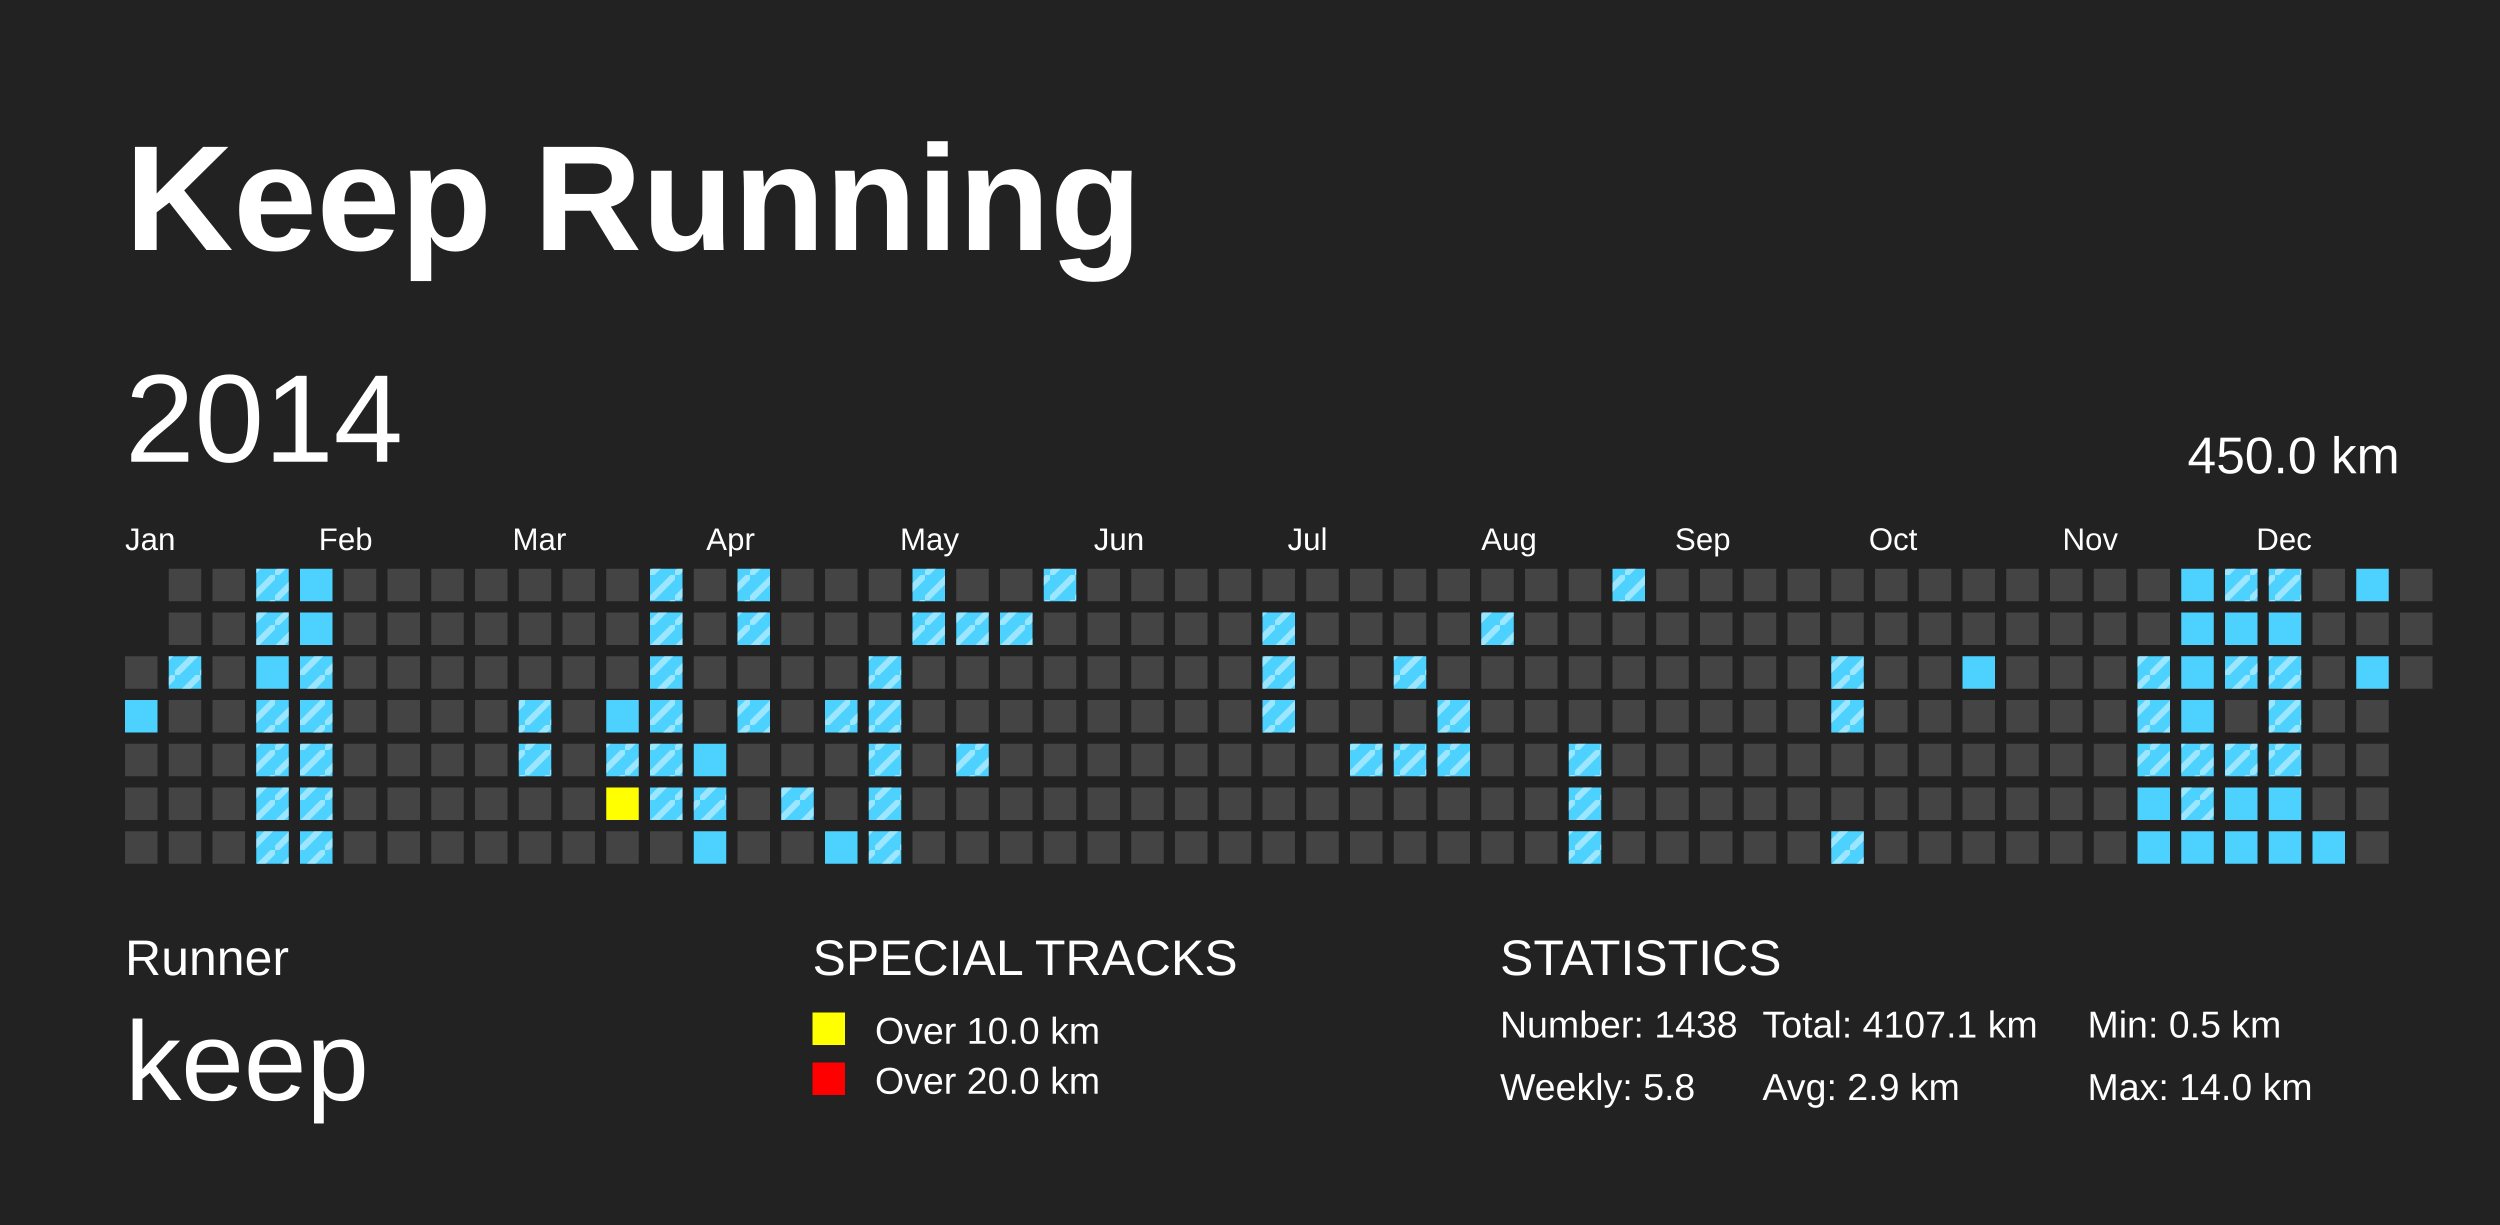
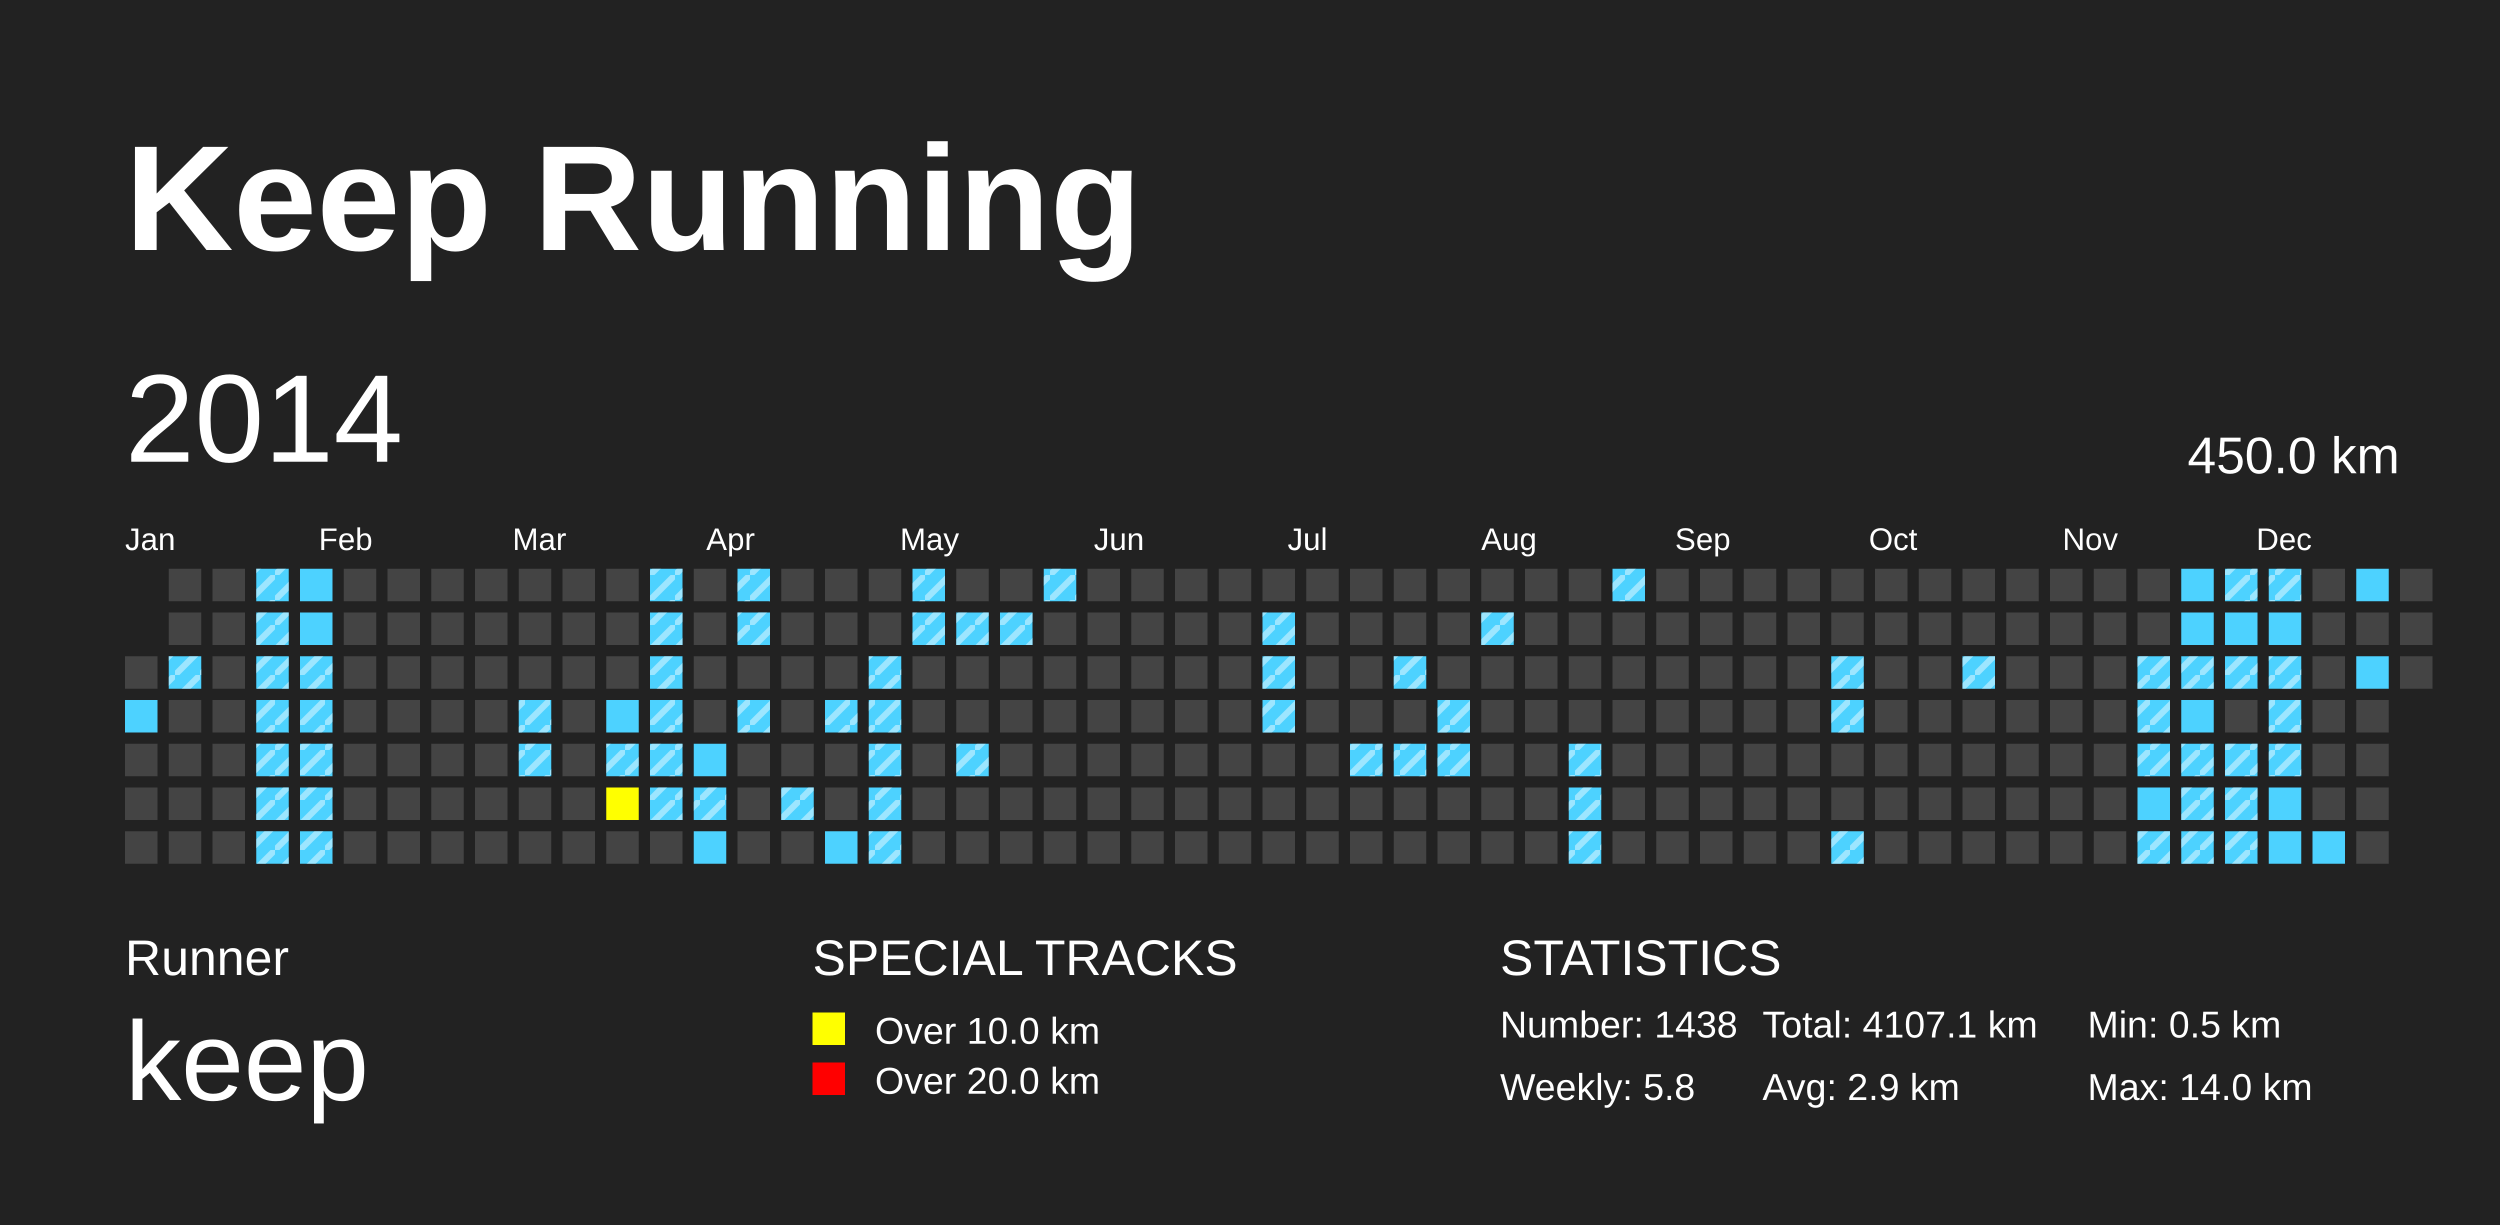
<svg xmlns="http://www.w3.org/2000/svg" baseProfile="full" height="98mm" version="1.1" viewBox="0,0,200,98" width="200mm">
  <defs>
    <pattern height="2" id="indoor-stripe" patternUnits="userSpaceOnUse" width="2">
      <line stroke="white" stroke-opacity="0.45" stroke-width="0.5" x1="0" x2="2" y1="2" y2="0" />
    </pattern>
  </defs>
  <rect fill="#222222" height="98" width="200" x="0" y="0" />
  <text fill="#FFFFFF" style="font-size:12px; font-family:Arial; font-weight:bold;" x="10" y="20">Keep Running</text>
  <text fill="#FFFFFF" style="font-size:4px; font-family:Arial" x="10" y="78">Runner</text>
  <text fill="#FFFFFF" style="font-size:9px; font-family:Arial" x="10" y="88">keep</text>
  <text fill="#FFFFFF" style="font-size:4px; font-family:Arial" x="65" y="78">SPECIAL TRACKS</text>
  <rect fill="yellow" height="2.6" width="2.6" x="65" y="81" />
  <text fill="#FFFFFF" style="font-size:3px; font-family:Arial" x="70" y="83.5">Over 10.0 km</text>
  <rect fill="red" height="2.6" width="2.6" x="65" y="85" />
  <text fill="#FFFFFF" style="font-size:3px; font-family:Arial" x="70" y="87.5">Over 20.0 km</text>
  <text fill="#FFFFFF" style="font-size:4px; font-family:Arial" x="120" y="78">STATISTICS</text>
  <text fill="#FFFFFF" style="font-size:3px; font-family:Arial" x="120" y="83">Number: 1438</text>
  <text fill="#FFFFFF" style="font-size:3px; font-family:Arial" x="120" y="88">Weekly: 5.8</text>
  <text fill="#FFFFFF" style="font-size:3px; font-family:Arial" x="141" y="83">Total: 4107.1 km</text>
  <text fill="#FFFFFF" style="font-size:3px; font-family:Arial" x="141" y="88">Avg: 2.9 km</text>
  <text fill="#FFFFFF" style="font-size:3px; font-family:Arial" x="167" y="83">Min: 0.5 km</text>
  <text fill="#FFFFFF" style="font-size:3px; font-family:Arial" x="167" y="88">Max: 14.0 km</text>
  <text dominant-baseline="hanging" fill="#FFFFFF" style="font-size:10.0px; font-family:Arial;" x="10" y="30">2014</text>
  <text dominant-baseline="hanging" fill="#FFFFFF" style="font-size:4.125px; font-family:Arial;" x="175" y="35">450.0 km</text>
  <text fill="#FFFFFF" style="font-size:2.5px; font-family:Arial" x="10.0" y="44">Jan</text>
  <text fill="#FFFFFF" style="font-size:2.5px; font-family:Arial" x="25.5" y="44">Feb</text>
  <text fill="#FFFFFF" style="font-size:2.5px; font-family:Arial" x="41.0" y="44">Mar</text>
  <text fill="#FFFFFF" style="font-size:2.5px; font-family:Arial" x="56.5" y="44">Apr</text>
  <text fill="#FFFFFF" style="font-size:2.5px; font-family:Arial" x="72.0" y="44">May</text>
  <text fill="#FFFFFF" style="font-size:2.5px; font-family:Arial" x="87.5" y="44">Jun</text>
  <text fill="#FFFFFF" style="font-size:2.5px; font-family:Arial" x="103.0" y="44">Jul</text>
  <text fill="#FFFFFF" style="font-size:2.5px; font-family:Arial" x="118.5" y="44">Aug</text>
  <text fill="#FFFFFF" style="font-size:2.5px; font-family:Arial" x="134.0" y="44">Sep</text>
  <text fill="#FFFFFF" style="font-size:2.5px; font-family:Arial" x="149.5" y="44">Oct</text>
  <text fill="#FFFFFF" style="font-size:2.5px; font-family:Arial" x="165.0" y="44">Nov</text>
  <text fill="#FFFFFF" style="font-size:2.5px; font-family:Arial" x="180.5" y="44">Dec</text>
  <rect fill="#444444" height="2.6" width="2.6" x="10.0" y="52.5" />
  <rect fill="#4DD2FF" height="2.6" width="2.6" x="10.0" y="56.0" />
  <rect fill="#444444" height="2.6" width="2.6" x="10.0" y="59.5" />
  <rect fill="#444444" height="2.6" width="2.6" x="10.0" y="63.0" />
  <rect fill="#444444" height="2.6" width="2.6" x="10.0" y="66.5" />
  <rect fill="#444444" height="2.6" width="2.6" x="13.5" y="45.5" />
  <rect fill="#444444" height="2.6" width="2.6" x="13.5" y="49.0" />
  <rect fill="#4DD2FF" height="2.6" width="2.6" x="13.5" y="52.5" />
  <rect fill="url(#indoor-stripe)" height="2.6" style="pointer-events: none;" width="2.6" x="13.5" y="52.5" />
  <rect fill="#444444" height="2.6" width="2.6" x="13.5" y="56.0" />
  <rect fill="#444444" height="2.6" width="2.6" x="13.5" y="59.5" />
  <rect fill="#444444" height="2.6" width="2.6" x="13.5" y="63.0" />
  <rect fill="#444444" height="2.6" width="2.6" x="13.5" y="66.5" />
  <rect fill="#444444" height="2.6" width="2.6" x="17.0" y="45.5" />
  <rect fill="#444444" height="2.6" width="2.6" x="17.0" y="49.0" />
  <rect fill="#444444" height="2.6" width="2.6" x="17.0" y="52.5" />
  <rect fill="#444444" height="2.6" width="2.6" x="17.0" y="56.0" />
  <rect fill="#444444" height="2.6" width="2.6" x="17.0" y="59.5" />
  <rect fill="#444444" height="2.6" width="2.6" x="17.0" y="63.0" />
  <rect fill="#444444" height="2.6" width="2.6" x="17.0" y="66.5" />
  <rect fill="#4DD2FF" height="2.6" width="2.6" x="20.5" y="45.5" />
  <rect fill="url(#indoor-stripe)" height="2.6" style="pointer-events: none;" width="2.6" x="20.5" y="45.5" />
  <rect fill="#4DD2FF" height="2.6" width="2.6" x="20.5" y="49.0" />
  <rect fill="url(#indoor-stripe)" height="2.6" style="pointer-events: none;" width="2.6" x="20.5" y="49.0" />
  <rect fill="#4DD2FF" height="2.6" width="2.6" x="20.5" y="52.5" />
+   <rect fill="url(#indoor-stripe)" height="2.6" style="pointer-events: none;" width="2.6" x="20.5" y="52.5" />
  <rect fill="#4DD2FF" height="2.6" width="2.6" x="20.5" y="56.0" />
  <rect fill="url(#indoor-stripe)" height="2.6" style="pointer-events: none;" width="2.6" x="20.5" y="56.0" />
  <rect fill="#4DD2FF" height="2.6" width="2.6" x="20.5" y="59.5" />
  <rect fill="url(#indoor-stripe)" height="2.6" style="pointer-events: none;" width="2.6" x="20.5" y="59.5" />
  <rect fill="#4DD2FF" height="2.6" width="2.6" x="20.5" y="63.0" />
  <rect fill="url(#indoor-stripe)" height="2.6" style="pointer-events: none;" width="2.6" x="20.5" y="63.0" />
  <rect fill="#4DD2FF" height="2.6" width="2.6" x="20.5" y="66.5" />
  <rect fill="url(#indoor-stripe)" height="2.6" style="pointer-events: none;" width="2.6" x="20.5" y="66.5" />
  <rect fill="#4DD2FF" height="2.6" width="2.6" x="24.0" y="45.5" />
  <rect fill="#4DD2FF" height="2.6" width="2.6" x="24.0" y="49.0" />
  <rect fill="#4DD2FF" height="2.6" width="2.6" x="24.0" y="52.5" />
  <rect fill="url(#indoor-stripe)" height="2.6" style="pointer-events: none;" width="2.6" x="24.0" y="52.5" />
  <rect fill="#4DD2FF" height="2.6" width="2.6" x="24.0" y="56.0" />
  <rect fill="url(#indoor-stripe)" height="2.6" style="pointer-events: none;" width="2.6" x="24.0" y="56.0" />
  <rect fill="#4DD2FF" height="2.6" width="2.6" x="24.0" y="59.5" />
  <rect fill="url(#indoor-stripe)" height="2.6" style="pointer-events: none;" width="2.6" x="24.0" y="59.5" />
  <rect fill="#4DD2FF" height="2.6" width="2.6" x="24.0" y="63.0" />
  <rect fill="url(#indoor-stripe)" height="2.6" style="pointer-events: none;" width="2.6" x="24.0" y="63.0" />
  <rect fill="#4DD2FF" height="2.6" width="2.6" x="24.0" y="66.5" />
  <rect fill="url(#indoor-stripe)" height="2.6" style="pointer-events: none;" width="2.6" x="24.0" y="66.5" />
  <rect fill="#444444" height="2.6" width="2.6" x="27.5" y="45.5" />
  <rect fill="#444444" height="2.6" width="2.6" x="27.5" y="49.0" />
  <rect fill="#444444" height="2.6" width="2.6" x="27.5" y="52.5" />
  <rect fill="#444444" height="2.6" width="2.6" x="27.5" y="56.0" />
  <rect fill="#444444" height="2.6" width="2.6" x="27.5" y="59.5" />
  <rect fill="#444444" height="2.6" width="2.6" x="27.5" y="63.0" />
  <rect fill="#444444" height="2.6" width="2.6" x="27.5" y="66.5" />
  <rect fill="#444444" height="2.6" width="2.6" x="31.0" y="45.5" />
  <rect fill="#444444" height="2.6" width="2.6" x="31.0" y="49.0" />
  <rect fill="#444444" height="2.6" width="2.6" x="31.0" y="52.5" />
  <rect fill="#444444" height="2.6" width="2.6" x="31.0" y="56.0" />
  <rect fill="#444444" height="2.6" width="2.6" x="31.0" y="59.5" />
  <rect fill="#444444" height="2.6" width="2.6" x="31.0" y="63.0" />
  <rect fill="#444444" height="2.6" width="2.6" x="31.0" y="66.5" />
  <rect fill="#444444" height="2.6" width="2.6" x="34.5" y="45.5" />
  <rect fill="#444444" height="2.6" width="2.6" x="34.5" y="49.0" />
  <rect fill="#444444" height="2.6" width="2.6" x="34.5" y="52.5" />
  <rect fill="#444444" height="2.6" width="2.6" x="34.5" y="56.0" />
  <rect fill="#444444" height="2.6" width="2.6" x="34.5" y="59.5" />
  <rect fill="#444444" height="2.6" width="2.6" x="34.5" y="63.0" />
  <rect fill="#444444" height="2.6" width="2.6" x="34.5" y="66.5" />
  <rect fill="#444444" height="2.6" width="2.6" x="38.0" y="45.5" />
  <rect fill="#444444" height="2.6" width="2.6" x="38.0" y="49.0" />
  <rect fill="#444444" height="2.6" width="2.6" x="38.0" y="52.5" />
  <rect fill="#444444" height="2.6" width="2.6" x="38.0" y="56.0" />
  <rect fill="#444444" height="2.6" width="2.6" x="38.0" y="59.5" />
  <rect fill="#444444" height="2.6" width="2.6" x="38.0" y="63.0" />
  <rect fill="#444444" height="2.6" width="2.6" x="38.0" y="66.5" />
  <rect fill="#444444" height="2.6" width="2.6" x="41.5" y="45.5" />
  <rect fill="#444444" height="2.6" width="2.6" x="41.5" y="49.0" />
  <rect fill="#444444" height="2.6" width="2.6" x="41.5" y="52.5" />
  <rect fill="#4DD2FF" height="2.6" width="2.6" x="41.5" y="56.0" />
  <rect fill="url(#indoor-stripe)" height="2.6" style="pointer-events: none;" width="2.6" x="41.5" y="56.0" />
  <rect fill="#4DD2FF" height="2.6" width="2.6" x="41.5" y="59.5" />
  <rect fill="url(#indoor-stripe)" height="2.6" style="pointer-events: none;" width="2.6" x="41.5" y="59.5" />
  <rect fill="#444444" height="2.6" width="2.6" x="41.5" y="63.0" />
  <rect fill="#444444" height="2.6" width="2.6" x="41.5" y="66.5" />
  <rect fill="#444444" height="2.6" width="2.6" x="45.0" y="45.5" />
  <rect fill="#444444" height="2.6" width="2.6" x="45.0" y="49.0" />
  <rect fill="#444444" height="2.6" width="2.6" x="45.0" y="52.5" />
  <rect fill="#444444" height="2.6" width="2.6" x="45.0" y="56.0" />
  <rect fill="#444444" height="2.6" width="2.6" x="45.0" y="59.5" />
  <rect fill="#444444" height="2.6" width="2.6" x="45.0" y="63.0" />
  <rect fill="#444444" height="2.6" width="2.6" x="45.0" y="66.5" />
  <rect fill="#444444" height="2.6" width="2.6" x="48.5" y="45.5" />
  <rect fill="#444444" height="2.6" width="2.6" x="48.5" y="49.0" />
  <rect fill="#444444" height="2.6" width="2.6" x="48.5" y="52.5" />
  <rect fill="#4DD2FF" height="2.6" width="2.6" x="48.5" y="56.0" />
  <rect fill="#4DD2FF" height="2.6" width="2.6" x="48.5" y="59.5" />
  <rect fill="url(#indoor-stripe)" height="2.6" style="pointer-events: none;" width="2.6" x="48.5" y="59.5" />
  <rect fill="yellow" height="2.6" width="2.6" x="48.5" y="63.0" />
  <rect fill="#444444" height="2.6" width="2.6" x="48.5" y="66.5" />
  <rect fill="#4DD2FF" height="2.6" width="2.6" x="52.0" y="45.5" />
  <rect fill="url(#indoor-stripe)" height="2.6" style="pointer-events: none;" width="2.6" x="52.0" y="45.5" />
  <rect fill="#4DD2FF" height="2.6" width="2.6" x="52.0" y="49.0" />
  <rect fill="url(#indoor-stripe)" height="2.6" style="pointer-events: none;" width="2.6" x="52.0" y="49.0" />
  <rect fill="#4DD2FF" height="2.6" width="2.6" x="52.0" y="52.5" />
  <rect fill="url(#indoor-stripe)" height="2.6" style="pointer-events: none;" width="2.6" x="52.0" y="52.5" />
  <rect fill="#4DD2FF" height="2.6" width="2.6" x="52.0" y="56.0" />
  <rect fill="url(#indoor-stripe)" height="2.6" style="pointer-events: none;" width="2.6" x="52.0" y="56.0" />
  <rect fill="#4DD2FF" height="2.6" width="2.6" x="52.0" y="59.5" />
  <rect fill="url(#indoor-stripe)" height="2.6" style="pointer-events: none;" width="2.6" x="52.0" y="59.5" />
  <rect fill="#4DD2FF" height="2.6" width="2.6" x="52.0" y="63.0" />
  <rect fill="url(#indoor-stripe)" height="2.6" style="pointer-events: none;" width="2.6" x="52.0" y="63.0" />
  <rect fill="#444444" height="2.6" width="2.6" x="52.0" y="66.5" />
  <rect fill="#444444" height="2.6" width="2.6" x="55.5" y="45.5" />
  <rect fill="#444444" height="2.6" width="2.6" x="55.5" y="49.0" />
  <rect fill="#444444" height="2.6" width="2.6" x="55.5" y="52.5" />
  <rect fill="#444444" height="2.6" width="2.6" x="55.5" y="56.0" />
  <rect fill="#4DD2FF" height="2.6" width="2.6" x="55.5" y="59.5" />
  <rect fill="#4DD2FF" height="2.6" width="2.6" x="55.5" y="63.0" />
  <rect fill="url(#indoor-stripe)" height="2.6" style="pointer-events: none;" width="2.6" x="55.5" y="63.0" />
  <rect fill="#4DD2FF" height="2.6" width="2.6" x="55.5" y="66.5" />
  <rect fill="#4DD2FF" height="2.6" width="2.6" x="59.0" y="45.5" />
  <rect fill="url(#indoor-stripe)" height="2.6" style="pointer-events: none;" width="2.6" x="59.0" y="45.5" />
  <rect fill="#4DD2FF" height="2.6" width="2.6" x="59.0" y="49.0" />
  <rect fill="url(#indoor-stripe)" height="2.6" style="pointer-events: none;" width="2.6" x="59.0" y="49.0" />
  <rect fill="#444444" height="2.6" width="2.6" x="59.0" y="52.5" />
  <rect fill="#4DD2FF" height="2.6" width="2.6" x="59.0" y="56.0" />
  <rect fill="url(#indoor-stripe)" height="2.6" style="pointer-events: none;" width="2.6" x="59.0" y="56.0" />
  <rect fill="#444444" height="2.6" width="2.6" x="59.0" y="59.5" />
  <rect fill="#444444" height="2.6" width="2.6" x="59.0" y="63.0" />
  <rect fill="#444444" height="2.6" width="2.6" x="59.0" y="66.5" />
  <rect fill="#444444" height="2.6" width="2.6" x="62.5" y="45.5" />
  <rect fill="#444444" height="2.6" width="2.6" x="62.5" y="49.0" />
  <rect fill="#444444" height="2.6" width="2.6" x="62.5" y="52.5" />
  <rect fill="#444444" height="2.6" width="2.6" x="62.5" y="56.0" />
  <rect fill="#444444" height="2.6" width="2.6" x="62.5" y="59.5" />
  <rect fill="#4DD2FF" height="2.6" width="2.6" x="62.5" y="63.0" />
  <rect fill="url(#indoor-stripe)" height="2.6" style="pointer-events: none;" width="2.6" x="62.5" y="63.0" />
  <rect fill="#444444" height="2.6" width="2.6" x="62.5" y="66.5" />
  <rect fill="#444444" height="2.6" width="2.6" x="66.0" y="45.5" />
  <rect fill="#444444" height="2.6" width="2.6" x="66.0" y="49.0" />
  <rect fill="#444444" height="2.6" width="2.6" x="66.0" y="52.5" />
  <rect fill="#4DD2FF" height="2.6" width="2.6" x="66.0" y="56.0" />
  <rect fill="url(#indoor-stripe)" height="2.6" style="pointer-events: none;" width="2.6" x="66.0" y="56.0" />
  <rect fill="#444444" height="2.6" width="2.6" x="66.0" y="59.5" />
  <rect fill="#444444" height="2.6" width="2.6" x="66.0" y="63.0" />
  <rect fill="#4DD2FF" height="2.6" width="2.6" x="66.0" y="66.5" />
  <rect fill="#444444" height="2.6" width="2.6" x="69.5" y="45.5" />
  <rect fill="#444444" height="2.6" width="2.6" x="69.5" y="49.0" />
  <rect fill="#4DD2FF" height="2.6" width="2.6" x="69.5" y="52.5" />
  <rect fill="url(#indoor-stripe)" height="2.6" style="pointer-events: none;" width="2.6" x="69.5" y="52.5" />
  <rect fill="#4DD2FF" height="2.6" width="2.6" x="69.5" y="56.0" />
  <rect fill="url(#indoor-stripe)" height="2.6" style="pointer-events: none;" width="2.6" x="69.5" y="56.0" />
  <rect fill="#4DD2FF" height="2.6" width="2.6" x="69.5" y="59.5" />
  <rect fill="url(#indoor-stripe)" height="2.6" style="pointer-events: none;" width="2.6" x="69.5" y="59.5" />
  <rect fill="#4DD2FF" height="2.6" width="2.6" x="69.5" y="63.0" />
  <rect fill="url(#indoor-stripe)" height="2.6" style="pointer-events: none;" width="2.6" x="69.5" y="63.0" />
  <rect fill="#4DD2FF" height="2.6" width="2.6" x="69.5" y="66.5" />
  <rect fill="url(#indoor-stripe)" height="2.6" style="pointer-events: none;" width="2.6" x="69.5" y="66.5" />
  <rect fill="#4DD2FF" height="2.6" width="2.6" x="73.0" y="45.5" />
  <rect fill="url(#indoor-stripe)" height="2.6" style="pointer-events: none;" width="2.6" x="73.0" y="45.5" />
  <rect fill="#4DD2FF" height="2.6" width="2.6" x="73.0" y="49.0" />
  <rect fill="url(#indoor-stripe)" height="2.6" style="pointer-events: none;" width="2.6" x="73.0" y="49.0" />
  <rect fill="#444444" height="2.6" width="2.6" x="73.0" y="52.5" />
  <rect fill="#444444" height="2.6" width="2.6" x="73.0" y="56.0" />
  <rect fill="#444444" height="2.6" width="2.6" x="73.0" y="59.5" />
  <rect fill="#444444" height="2.6" width="2.6" x="73.0" y="63.0" />
  <rect fill="#444444" height="2.6" width="2.6" x="73.0" y="66.5" />
  <rect fill="#444444" height="2.6" width="2.6" x="76.5" y="45.5" />
  <rect fill="#4DD2FF" height="2.6" width="2.6" x="76.5" y="49.0" />
  <rect fill="url(#indoor-stripe)" height="2.6" style="pointer-events: none;" width="2.6" x="76.5" y="49.0" />
  <rect fill="#444444" height="2.6" width="2.6" x="76.5" y="52.5" />
  <rect fill="#444444" height="2.6" width="2.6" x="76.5" y="56.0" />
  <rect fill="#4DD2FF" height="2.6" width="2.6" x="76.5" y="59.5" />
  <rect fill="url(#indoor-stripe)" height="2.6" style="pointer-events: none;" width="2.6" x="76.5" y="59.5" />
  <rect fill="#444444" height="2.6" width="2.6" x="76.5" y="63.0" />
  <rect fill="#444444" height="2.6" width="2.6" x="76.5" y="66.5" />
  <rect fill="#444444" height="2.6" width="2.6" x="80.0" y="45.5" />
  <rect fill="#4DD2FF" height="2.6" width="2.6" x="80.0" y="49.0" />
  <rect fill="url(#indoor-stripe)" height="2.6" style="pointer-events: none;" width="2.6" x="80.0" y="49.0" />
  <rect fill="#444444" height="2.6" width="2.6" x="80.0" y="52.5" />
  <rect fill="#444444" height="2.6" width="2.6" x="80.0" y="56.0" />
  <rect fill="#444444" height="2.6" width="2.6" x="80.0" y="59.5" />
  <rect fill="#444444" height="2.6" width="2.6" x="80.0" y="63.0" />
  <rect fill="#444444" height="2.6" width="2.6" x="80.0" y="66.5" />
  <rect fill="#4DD2FF" height="2.6" width="2.6" x="83.5" y="45.5" />
  <rect fill="url(#indoor-stripe)" height="2.6" style="pointer-events: none;" width="2.6" x="83.5" y="45.5" />
  <rect fill="#444444" height="2.6" width="2.6" x="83.5" y="49.0" />
  <rect fill="#444444" height="2.6" width="2.6" x="83.5" y="52.5" />
  <rect fill="#444444" height="2.6" width="2.6" x="83.5" y="56.0" />
  <rect fill="#444444" height="2.6" width="2.6" x="83.5" y="59.5" />
  <rect fill="#444444" height="2.6" width="2.6" x="83.5" y="63.0" />
  <rect fill="#444444" height="2.6" width="2.6" x="83.5" y="66.5" />
  <rect fill="#444444" height="2.6" width="2.6" x="87.0" y="45.5" />
  <rect fill="#444444" height="2.6" width="2.6" x="87.0" y="49.0" />
  <rect fill="#444444" height="2.6" width="2.6" x="87.0" y="52.5" />
  <rect fill="#444444" height="2.6" width="2.6" x="87.0" y="56.0" />
  <rect fill="#444444" height="2.6" width="2.6" x="87.0" y="59.5" />
  <rect fill="#444444" height="2.6" width="2.6" x="87.0" y="63.0" />
  <rect fill="#444444" height="2.6" width="2.6" x="87.0" y="66.5" />
  <rect fill="#444444" height="2.6" width="2.6" x="90.5" y="45.5" />
  <rect fill="#444444" height="2.6" width="2.6" x="90.5" y="49.0" />
  <rect fill="#444444" height="2.6" width="2.6" x="90.5" y="52.5" />
  <rect fill="#444444" height="2.6" width="2.6" x="90.5" y="56.0" />
  <rect fill="#444444" height="2.6" width="2.6" x="90.5" y="59.5" />
  <rect fill="#444444" height="2.6" width="2.6" x="90.5" y="63.0" />
  <rect fill="#444444" height="2.6" width="2.6" x="90.5" y="66.5" />
  <rect fill="#444444" height="2.6" width="2.6" x="94.0" y="45.5" />
  <rect fill="#444444" height="2.6" width="2.6" x="94.0" y="49.0" />
  <rect fill="#444444" height="2.6" width="2.6" x="94.0" y="52.5" />
  <rect fill="#444444" height="2.6" width="2.6" x="94.0" y="56.0" />
  <rect fill="#444444" height="2.6" width="2.6" x="94.0" y="59.5" />
  <rect fill="#444444" height="2.6" width="2.6" x="94.0" y="63.0" />
  <rect fill="#444444" height="2.6" width="2.6" x="94.0" y="66.5" />
  <rect fill="#444444" height="2.6" width="2.6" x="97.5" y="45.5" />
  <rect fill="#444444" height="2.6" width="2.6" x="97.5" y="49.0" />
  <rect fill="#444444" height="2.6" width="2.6" x="97.5" y="52.5" />
  <rect fill="#444444" height="2.6" width="2.6" x="97.5" y="56.0" />
  <rect fill="#444444" height="2.6" width="2.6" x="97.5" y="59.5" />
  <rect fill="#444444" height="2.6" width="2.6" x="97.5" y="63.0" />
  <rect fill="#444444" height="2.6" width="2.6" x="97.5" y="66.5" />
  <rect fill="#444444" height="2.6" width="2.6" x="101.0" y="45.5" />
  <rect fill="#4DD2FF" height="2.6" width="2.6" x="101.0" y="49.0" />
  <rect fill="url(#indoor-stripe)" height="2.6" style="pointer-events: none;" width="2.6" x="101.0" y="49.0" />
  <rect fill="#4DD2FF" height="2.6" width="2.6" x="101.0" y="52.5" />
  <rect fill="url(#indoor-stripe)" height="2.6" style="pointer-events: none;" width="2.6" x="101.0" y="52.5" />
  <rect fill="#4DD2FF" height="2.6" width="2.6" x="101.0" y="56.0" />
  <rect fill="url(#indoor-stripe)" height="2.6" style="pointer-events: none;" width="2.6" x="101.0" y="56.0" />
  <rect fill="#444444" height="2.6" width="2.6" x="101.0" y="59.5" />
  <rect fill="#444444" height="2.6" width="2.6" x="101.0" y="63.0" />
  <rect fill="#444444" height="2.6" width="2.6" x="101.0" y="66.5" />
  <rect fill="#444444" height="2.6" width="2.6" x="104.5" y="45.5" />
  <rect fill="#444444" height="2.6" width="2.6" x="104.5" y="49.0" />
  <rect fill="#444444" height="2.6" width="2.6" x="104.5" y="52.5" />
  <rect fill="#444444" height="2.6" width="2.6" x="104.5" y="56.0" />
  <rect fill="#444444" height="2.6" width="2.6" x="104.5" y="59.5" />
  <rect fill="#444444" height="2.6" width="2.6" x="104.5" y="63.0" />
  <rect fill="#444444" height="2.6" width="2.6" x="104.5" y="66.5" />
  <rect fill="#444444" height="2.6" width="2.6" x="108.0" y="45.5" />
  <rect fill="#444444" height="2.6" width="2.6" x="108.0" y="49.0" />
  <rect fill="#444444" height="2.6" width="2.6" x="108.0" y="52.5" />
  <rect fill="#444444" height="2.6" width="2.6" x="108.0" y="56.0" />
  <rect fill="#4DD2FF" height="2.6" width="2.6" x="108.0" y="59.5" />
  <rect fill="url(#indoor-stripe)" height="2.6" style="pointer-events: none;" width="2.6" x="108.0" y="59.5" />
  <rect fill="#444444" height="2.6" width="2.6" x="108.0" y="63.0" />
  <rect fill="#444444" height="2.6" width="2.6" x="108.0" y="66.5" />
  <rect fill="#444444" height="2.6" width="2.6" x="111.5" y="45.5" />
  <rect fill="#444444" height="2.6" width="2.6" x="111.5" y="49.0" />
  <rect fill="#4DD2FF" height="2.6" width="2.6" x="111.5" y="52.5" />
  <rect fill="url(#indoor-stripe)" height="2.6" style="pointer-events: none;" width="2.6" x="111.5" y="52.5" />
  <rect fill="#444444" height="2.6" width="2.6" x="111.5" y="56.0" />
  <rect fill="#4DD2FF" height="2.6" width="2.6" x="111.5" y="59.5" />
  <rect fill="url(#indoor-stripe)" height="2.6" style="pointer-events: none;" width="2.6" x="111.5" y="59.5" />
  <rect fill="#444444" height="2.6" width="2.6" x="111.5" y="63.0" />
  <rect fill="#444444" height="2.6" width="2.6" x="111.5" y="66.5" />
  <rect fill="#444444" height="2.6" width="2.6" x="115.0" y="45.5" />
  <rect fill="#444444" height="2.6" width="2.6" x="115.0" y="49.0" />
  <rect fill="#444444" height="2.6" width="2.6" x="115.0" y="52.5" />
  <rect fill="#4DD2FF" height="2.6" width="2.6" x="115.0" y="56.0" />
  <rect fill="url(#indoor-stripe)" height="2.6" style="pointer-events: none;" width="2.6" x="115.0" y="56.0" />
  <rect fill="#4DD2FF" height="2.6" width="2.6" x="115.0" y="59.5" />
  <rect fill="url(#indoor-stripe)" height="2.6" style="pointer-events: none;" width="2.6" x="115.0" y="59.5" />
  <rect fill="#444444" height="2.6" width="2.6" x="115.0" y="63.0" />
  <rect fill="#444444" height="2.6" width="2.6" x="115.0" y="66.5" />
  <rect fill="#444444" height="2.6" width="2.6" x="118.5" y="45.5" />
  <rect fill="#4DD2FF" height="2.6" width="2.6" x="118.5" y="49.0" />
  <rect fill="url(#indoor-stripe)" height="2.6" style="pointer-events: none;" width="2.6" x="118.5" y="49.0" />
  <rect fill="#444444" height="2.6" width="2.6" x="118.5" y="52.5" />
  <rect fill="#444444" height="2.6" width="2.6" x="118.5" y="56.0" />
  <rect fill="#444444" height="2.6" width="2.6" x="118.5" y="59.5" />
  <rect fill="#444444" height="2.6" width="2.6" x="118.5" y="63.0" />
  <rect fill="#444444" height="2.6" width="2.6" x="118.5" y="66.5" />
  <rect fill="#444444" height="2.6" width="2.6" x="122.0" y="45.5" />
  <rect fill="#444444" height="2.6" width="2.6" x="122.0" y="49.0" />
  <rect fill="#444444" height="2.6" width="2.6" x="122.0" y="52.5" />
  <rect fill="#444444" height="2.6" width="2.6" x="122.0" y="56.0" />
  <rect fill="#444444" height="2.6" width="2.6" x="122.0" y="59.5" />
  <rect fill="#444444" height="2.6" width="2.6" x="122.0" y="63.0" />
  <rect fill="#444444" height="2.6" width="2.6" x="122.0" y="66.5" />
  <rect fill="#444444" height="2.6" width="2.6" x="125.5" y="45.5" />
  <rect fill="#444444" height="2.6" width="2.6" x="125.5" y="49.0" />
  <rect fill="#444444" height="2.6" width="2.6" x="125.5" y="52.5" />
  <rect fill="#444444" height="2.6" width="2.6" x="125.5" y="56.0" />
  <rect fill="#4DD2FF" height="2.6" width="2.6" x="125.5" y="59.5" />
  <rect fill="url(#indoor-stripe)" height="2.6" style="pointer-events: none;" width="2.6" x="125.5" y="59.5" />
  <rect fill="#4DD2FF" height="2.6" width="2.6" x="125.5" y="63.0" />
  <rect fill="url(#indoor-stripe)" height="2.6" style="pointer-events: none;" width="2.6" x="125.5" y="63.0" />
  <rect fill="#4DD2FF" height="2.6" width="2.6" x="125.5" y="66.5" />
  <rect fill="url(#indoor-stripe)" height="2.6" style="pointer-events: none;" width="2.6" x="125.5" y="66.5" />
  <rect fill="#4DD2FF" height="2.6" width="2.6" x="129.0" y="45.5" />
  <rect fill="url(#indoor-stripe)" height="2.6" style="pointer-events: none;" width="2.6" x="129.0" y="45.5" />
  <rect fill="#444444" height="2.6" width="2.6" x="129.0" y="49.0" />
  <rect fill="#444444" height="2.6" width="2.6" x="129.0" y="52.5" />
  <rect fill="#444444" height="2.6" width="2.6" x="129.0" y="56.0" />
  <rect fill="#444444" height="2.6" width="2.6" x="129.0" y="59.5" />
  <rect fill="#444444" height="2.6" width="2.6" x="129.0" y="63.0" />
  <rect fill="#444444" height="2.6" width="2.6" x="129.0" y="66.5" />
  <rect fill="#444444" height="2.6" width="2.6" x="132.5" y="45.5" />
  <rect fill="#444444" height="2.6" width="2.6" x="132.5" y="49.0" />
  <rect fill="#444444" height="2.6" width="2.6" x="132.5" y="52.5" />
  <rect fill="#444444" height="2.6" width="2.6" x="132.5" y="56.0" />
  <rect fill="#444444" height="2.6" width="2.6" x="132.5" y="59.5" />
  <rect fill="#444444" height="2.6" width="2.6" x="132.5" y="63.0" />
  <rect fill="#444444" height="2.6" width="2.6" x="132.5" y="66.5" />
  <rect fill="#444444" height="2.6" width="2.6" x="136.0" y="45.5" />
  <rect fill="#444444" height="2.6" width="2.6" x="136.0" y="49.0" />
  <rect fill="#444444" height="2.6" width="2.6" x="136.0" y="52.5" />
  <rect fill="#444444" height="2.6" width="2.6" x="136.0" y="56.0" />
  <rect fill="#444444" height="2.6" width="2.6" x="136.0" y="59.5" />
  <rect fill="#444444" height="2.6" width="2.6" x="136.0" y="63.0" />
  <rect fill="#444444" height="2.6" width="2.6" x="136.0" y="66.5" />
  <rect fill="#444444" height="2.6" width="2.6" x="139.5" y="45.5" />
  <rect fill="#444444" height="2.6" width="2.6" x="139.5" y="49.0" />
  <rect fill="#444444" height="2.6" width="2.6" x="139.5" y="52.5" />
  <rect fill="#444444" height="2.6" width="2.6" x="139.5" y="56.0" />
  <rect fill="#444444" height="2.6" width="2.6" x="139.5" y="59.5" />
  <rect fill="#444444" height="2.6" width="2.6" x="139.5" y="63.0" />
  <rect fill="#444444" height="2.6" width="2.6" x="139.5" y="66.5" />
  <rect fill="#444444" height="2.6" width="2.6" x="143.0" y="45.5" />
  <rect fill="#444444" height="2.6" width="2.6" x="143.0" y="49.0" />
  <rect fill="#444444" height="2.6" width="2.6" x="143.0" y="52.5" />
  <rect fill="#444444" height="2.6" width="2.6" x="143.0" y="56.0" />
  <rect fill="#444444" height="2.6" width="2.6" x="143.0" y="59.5" />
  <rect fill="#444444" height="2.6" width="2.6" x="143.0" y="63.0" />
  <rect fill="#444444" height="2.6" width="2.6" x="143.0" y="66.5" />
  <rect fill="#444444" height="2.6" width="2.6" x="146.5" y="45.5" />
  <rect fill="#444444" height="2.6" width="2.6" x="146.5" y="49.0" />
  <rect fill="#4DD2FF" height="2.6" width="2.6" x="146.5" y="52.5" />
  <rect fill="url(#indoor-stripe)" height="2.6" style="pointer-events: none;" width="2.6" x="146.5" y="52.5" />
  <rect fill="#4DD2FF" height="2.6" width="2.6" x="146.5" y="56.0" />
  <rect fill="url(#indoor-stripe)" height="2.6" style="pointer-events: none;" width="2.6" x="146.5" y="56.0" />
  <rect fill="#444444" height="2.6" width="2.6" x="146.5" y="59.5" />
  <rect fill="#444444" height="2.6" width="2.6" x="146.5" y="63.0" />
  <rect fill="#4DD2FF" height="2.6" width="2.6" x="146.5" y="66.5" />
  <rect fill="url(#indoor-stripe)" height="2.6" style="pointer-events: none;" width="2.6" x="146.5" y="66.5" />
  <rect fill="#444444" height="2.6" width="2.6" x="150.0" y="45.5" />
  <rect fill="#444444" height="2.6" width="2.6" x="150.0" y="49.0" />
  <rect fill="#444444" height="2.6" width="2.6" x="150.0" y="52.5" />
  <rect fill="#444444" height="2.6" width="2.6" x="150.0" y="56.0" />
  <rect fill="#444444" height="2.6" width="2.6" x="150.0" y="59.5" />
  <rect fill="#444444" height="2.6" width="2.6" x="150.0" y="63.0" />
  <rect fill="#444444" height="2.6" width="2.6" x="150.0" y="66.5" />
  <rect fill="#444444" height="2.6" width="2.6" x="153.5" y="45.5" />
  <rect fill="#444444" height="2.6" width="2.6" x="153.5" y="49.0" />
  <rect fill="#444444" height="2.6" width="2.6" x="153.5" y="52.5" />
  <rect fill="#444444" height="2.6" width="2.6" x="153.5" y="56.0" />
  <rect fill="#444444" height="2.6" width="2.6" x="153.5" y="59.5" />
  <rect fill="#444444" height="2.6" width="2.6" x="153.5" y="63.0" />
  <rect fill="#444444" height="2.6" width="2.6" x="153.5" y="66.5" />
  <rect fill="#444444" height="2.6" width="2.6" x="157.0" y="45.5" />
  <rect fill="#444444" height="2.6" width="2.6" x="157.0" y="49.0" />
  <rect fill="#4DD2FF" height="2.6" width="2.6" x="157.0" y="52.5" />
+   <rect fill="url(#indoor-stripe)" height="2.6" style="pointer-events: none;" width="2.6" x="157.0" y="52.5" />
  <rect fill="#444444" height="2.6" width="2.6" x="157.0" y="56.0" />
  <rect fill="#444444" height="2.6" width="2.6" x="157.0" y="59.5" />
  <rect fill="#444444" height="2.6" width="2.6" x="157.0" y="63.0" />
  <rect fill="#444444" height="2.6" width="2.6" x="157.0" y="66.5" />
  <rect fill="#444444" height="2.6" width="2.6" x="160.5" y="45.5" />
  <rect fill="#444444" height="2.6" width="2.6" x="160.5" y="49.0" />
  <rect fill="#444444" height="2.6" width="2.6" x="160.5" y="52.5" />
  <rect fill="#444444" height="2.6" width="2.6" x="160.5" y="56.0" />
  <rect fill="#444444" height="2.6" width="2.6" x="160.5" y="59.5" />
  <rect fill="#444444" height="2.6" width="2.6" x="160.5" y="63.0" />
  <rect fill="#444444" height="2.6" width="2.6" x="160.5" y="66.5" />
  <rect fill="#444444" height="2.6" width="2.6" x="164.0" y="45.5" />
  <rect fill="#444444" height="2.6" width="2.6" x="164.0" y="49.0" />
  <rect fill="#444444" height="2.6" width="2.6" x="164.0" y="52.5" />
  <rect fill="#444444" height="2.6" width="2.6" x="164.0" y="56.0" />
  <rect fill="#444444" height="2.6" width="2.6" x="164.0" y="59.5" />
  <rect fill="#444444" height="2.6" width="2.6" x="164.0" y="63.0" />
  <rect fill="#444444" height="2.6" width="2.6" x="164.0" y="66.5" />
  <rect fill="#444444" height="2.6" width="2.6" x="167.5" y="45.5" />
  <rect fill="#444444" height="2.6" width="2.6" x="167.5" y="49.0" />
  <rect fill="#444444" height="2.6" width="2.6" x="167.5" y="52.5" />
  <rect fill="#444444" height="2.6" width="2.6" x="167.5" y="56.0" />
  <rect fill="#444444" height="2.6" width="2.6" x="167.5" y="59.5" />
  <rect fill="#444444" height="2.6" width="2.6" x="167.5" y="63.0" />
  <rect fill="#444444" height="2.6" width="2.6" x="167.5" y="66.5" />
  <rect fill="#444444" height="2.6" width="2.6" x="171.0" y="45.5" />
  <rect fill="#444444" height="2.6" width="2.6" x="171.0" y="49.0" />
  <rect fill="#4DD2FF" height="2.6" width="2.6" x="171.0" y="52.5" />
  <rect fill="url(#indoor-stripe)" height="2.6" style="pointer-events: none;" width="2.6" x="171.0" y="52.5" />
  <rect fill="#4DD2FF" height="2.6" width="2.6" x="171.0" y="56.0" />
  <rect fill="url(#indoor-stripe)" height="2.6" style="pointer-events: none;" width="2.6" x="171.0" y="56.0" />
  <rect fill="#4DD2FF" height="2.6" width="2.6" x="171.0" y="59.5" />
  <rect fill="url(#indoor-stripe)" height="2.6" style="pointer-events: none;" width="2.6" x="171.0" y="59.5" />
  <rect fill="#4DD2FF" height="2.6" width="2.6" x="171.0" y="63.0" />
  <rect fill="#4DD2FF" height="2.6" width="2.6" x="171.0" y="66.5" />
+   <rect fill="url(#indoor-stripe)" height="2.6" style="pointer-events: none;" width="2.6" x="171.0" y="66.5" />
  <rect fill="#4DD2FF" height="2.6" width="2.6" x="174.5" y="45.5" />
  <rect fill="#4DD2FF" height="2.6" width="2.6" x="174.5" y="49.0" />
  <rect fill="#4DD2FF" height="2.6" width="2.6" x="174.5" y="52.5" />
+   <rect fill="url(#indoor-stripe)" height="2.6" style="pointer-events: none;" width="2.6" x="174.5" y="52.5" />
  <rect fill="#4DD2FF" height="2.6" width="2.6" x="174.5" y="56.0" />
  <rect fill="#4DD2FF" height="2.6" width="2.6" x="174.5" y="59.5" />
  <rect fill="url(#indoor-stripe)" height="2.6" style="pointer-events: none;" width="2.6" x="174.5" y="59.5" />
  <rect fill="#4DD2FF" height="2.6" width="2.6" x="174.5" y="63.0" />
  <rect fill="url(#indoor-stripe)" height="2.6" style="pointer-events: none;" width="2.6" x="174.5" y="63.0" />
  <rect fill="#4DD2FF" height="2.6" width="2.6" x="174.5" y="66.5" />
+   <rect fill="url(#indoor-stripe)" height="2.6" style="pointer-events: none;" width="2.6" x="174.5" y="66.5" />
  <rect fill="#4DD2FF" height="2.6" width="2.6" x="178.0" y="45.5" />
  <rect fill="url(#indoor-stripe)" height="2.6" style="pointer-events: none;" width="2.6" x="178.0" y="45.5" />
  <rect fill="#4DD2FF" height="2.6" width="2.6" x="178.0" y="49.0" />
  <rect fill="#4DD2FF" height="2.6" width="2.6" x="178.0" y="52.5" />
  <rect fill="url(#indoor-stripe)" height="2.6" style="pointer-events: none;" width="2.6" x="178.0" y="52.5" />
  <rect fill="#444444" height="2.6" width="2.6" x="178.0" y="56.0" />
  <rect fill="#4DD2FF" height="2.6" width="2.6" x="178.0" y="59.5" />
  <rect fill="url(#indoor-stripe)" height="2.6" style="pointer-events: none;" width="2.6" x="178.0" y="59.5" />
  <rect fill="#4DD2FF" height="2.6" width="2.6" x="178.0" y="63.0" />
+   <rect fill="url(#indoor-stripe)" height="2.6" style="pointer-events: none;" width="2.6" x="178.0" y="63.0" />
  <rect fill="#4DD2FF" height="2.6" width="2.6" x="178.0" y="66.5" />
+   <rect fill="url(#indoor-stripe)" height="2.6" style="pointer-events: none;" width="2.6" x="178.0" y="66.5" />
  <rect fill="#4DD2FF" height="2.6" width="2.6" x="181.5" y="45.5" />
  <rect fill="url(#indoor-stripe)" height="2.6" style="pointer-events: none;" width="2.6" x="181.5" y="45.5" />
  <rect fill="#4DD2FF" height="2.6" width="2.6" x="181.5" y="49.0" />
  <rect fill="#4DD2FF" height="2.6" width="2.6" x="181.5" y="52.5" />
  <rect fill="url(#indoor-stripe)" height="2.6" style="pointer-events: none;" width="2.6" x="181.5" y="52.5" />
  <rect fill="#4DD2FF" height="2.6" width="2.6" x="181.5" y="56.0" />
  <rect fill="url(#indoor-stripe)" height="2.6" style="pointer-events: none;" width="2.6" x="181.5" y="56.0" />
  <rect fill="#4DD2FF" height="2.6" width="2.6" x="181.5" y="59.5" />
  <rect fill="url(#indoor-stripe)" height="2.6" style="pointer-events: none;" width="2.6" x="181.5" y="59.5" />
  <rect fill="#4DD2FF" height="2.6" width="2.6" x="181.5" y="63.0" />
  <rect fill="#4DD2FF" height="2.6" width="2.6" x="181.5" y="66.5" />
  <rect fill="#444444" height="2.6" width="2.6" x="185.0" y="45.5" />
  <rect fill="#444444" height="2.6" width="2.6" x="185.0" y="49.0" />
  <rect fill="#444444" height="2.6" width="2.6" x="185.0" y="52.5" />
  <rect fill="#444444" height="2.6" width="2.6" x="185.0" y="56.0" />
  <rect fill="#444444" height="2.6" width="2.6" x="185.0" y="59.5" />
  <rect fill="#444444" height="2.6" width="2.6" x="185.0" y="63.0" />
  <rect fill="#4DD2FF" height="2.6" width="2.6" x="185.0" y="66.5" />
  <rect fill="#4DD2FF" height="2.6" width="2.6" x="188.5" y="45.5" />
  <rect fill="#444444" height="2.6" width="2.6" x="188.5" y="49.0" />
  <rect fill="#4DD2FF" height="2.6" width="2.6" x="188.5" y="52.5" />
  <rect fill="#444444" height="2.6" width="2.6" x="188.5" y="56.0" />
  <rect fill="#444444" height="2.6" width="2.6" x="188.5" y="59.5" />
  <rect fill="#444444" height="2.6" width="2.6" x="188.5" y="63.0" />
  <rect fill="#444444" height="2.6" width="2.6" x="188.5" y="66.5" />
  <rect fill="#444444" height="2.6" width="2.6" x="192.0" y="45.5" />
  <rect fill="#444444" height="2.6" width="2.6" x="192.0" y="49.0" />
  <rect fill="#444444" height="2.6" width="2.6" x="192.0" y="52.5" />
</svg>
